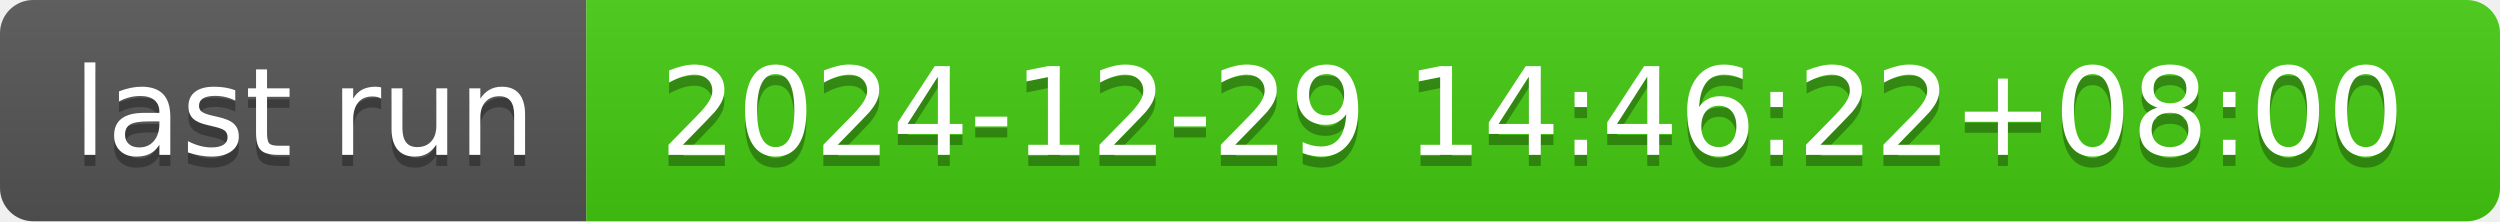
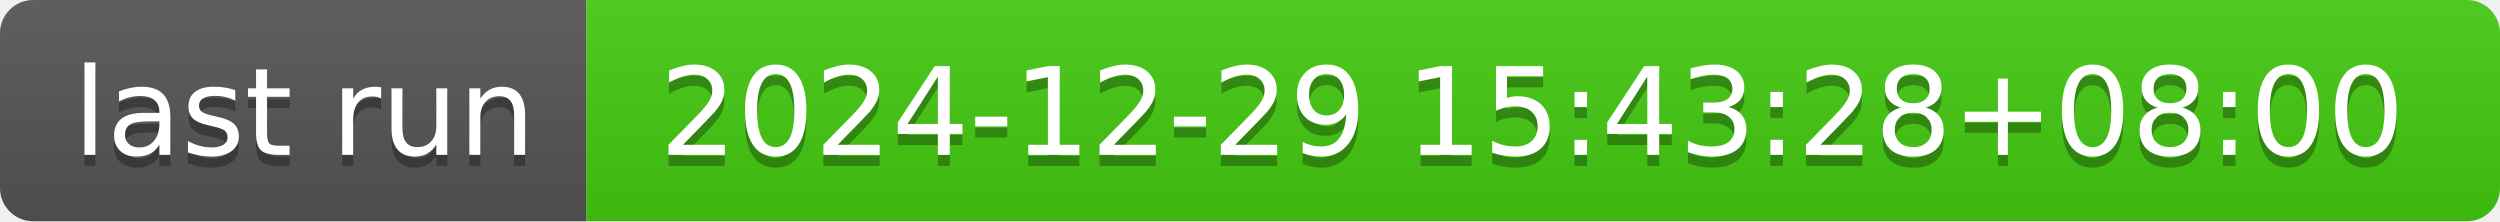
- <svg xmlns="http://www.w3.org/2000/svg" width="226" height="20" role="img" aria-label="last run: 2024-12-29 14:46:22+08:00">
+ <svg xmlns="http://www.w3.org/2000/svg" width="226" height="20" role="img" aria-label="last run: 2024-12-29 15:43:28+08:00">
  <linearGradient id="s" x2="0" y2="100%">
    <stop offset="0" stop-color="#bbb" stop-opacity=".1" />
    <stop offset="1" stop-opacity=".1" />
  </linearGradient>
  <clipPath id="r">
    <rect width="226" height="20" rx="3" fill="#fff" />
  </clipPath>
  <g clip-path="url(#r)">
    <rect width="53" height="20" fill="#555" />
    <rect x="53" width="173" height="20" fill="#4c1" />
    <rect width="226" height="20" fill="url(#s)" />
  </g>
  <g fill="#fff" text-anchor="middle" font-family="Verdana,Geneva,DejaVu Sans,sans-serif" text-rendering="geometricPrecision" font-size="110">
    <text aria-hidden="true" x="275" y="150" fill="#010101" fill-opacity=".3" transform="scale(.1)" textLength="430">last run</text>
    <text x="275" y="140" transform="scale(.1)" fill="#fff" textLength="430">last run</text>
-     <text aria-hidden="true" x="1385" y="150" fill="#010101" fill-opacity=".3" transform="scale(.1)" textLength="1630">2024-12-29 14:46:22+08:00</text>
-     <text x="1385" y="140" transform="scale(.1)" fill="#fff" textLength="1630">2024-12-29 14:46:22+08:00</text>
+     <text aria-hidden="true" x="1385" y="150" fill="#010101" fill-opacity=".3" transform="scale(.1)" textLength="1630">2024-12-29 15:43:28+08:00</text>
+     <text x="1385" y="140" transform="scale(.1)" fill="#fff" textLength="1630">2024-12-29 15:43:28+08:00</text>
  </g>
</svg>
